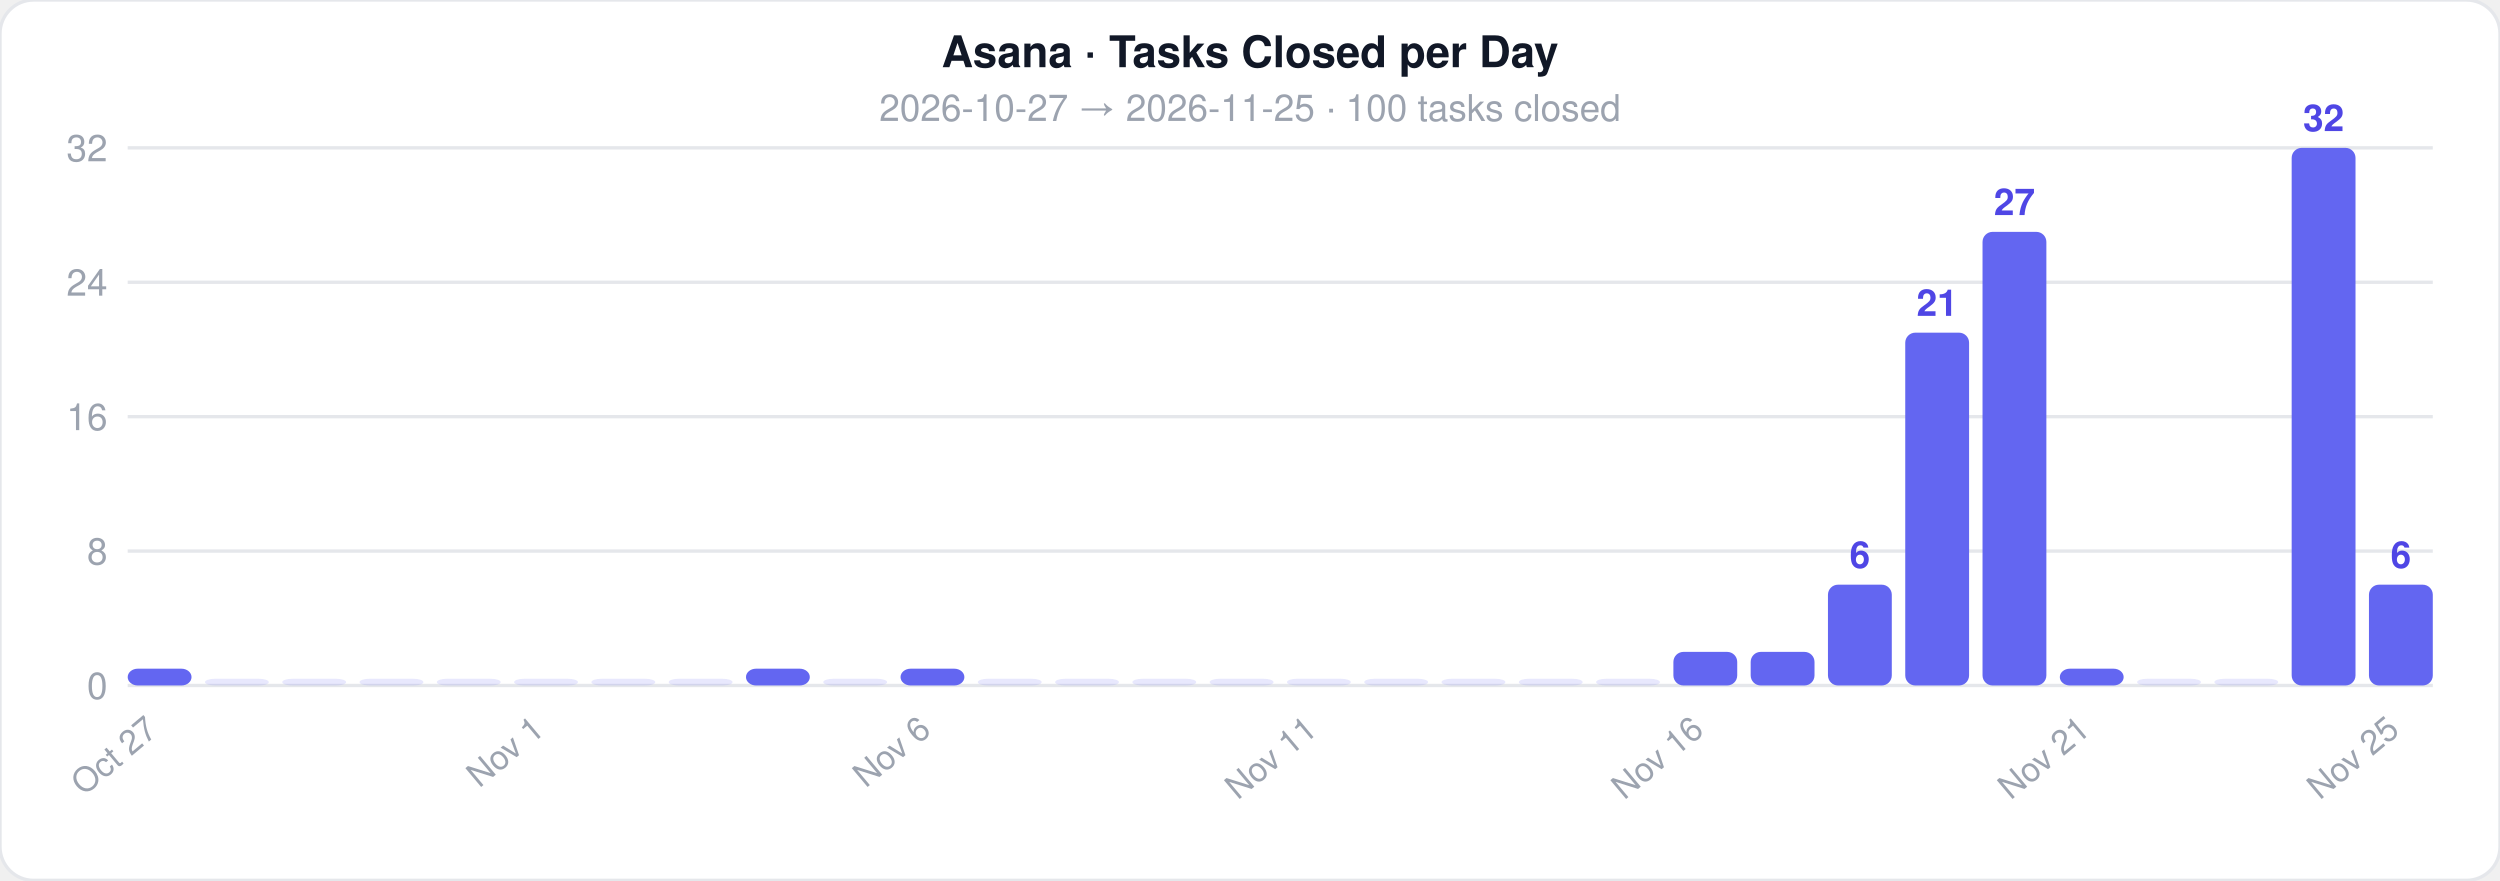
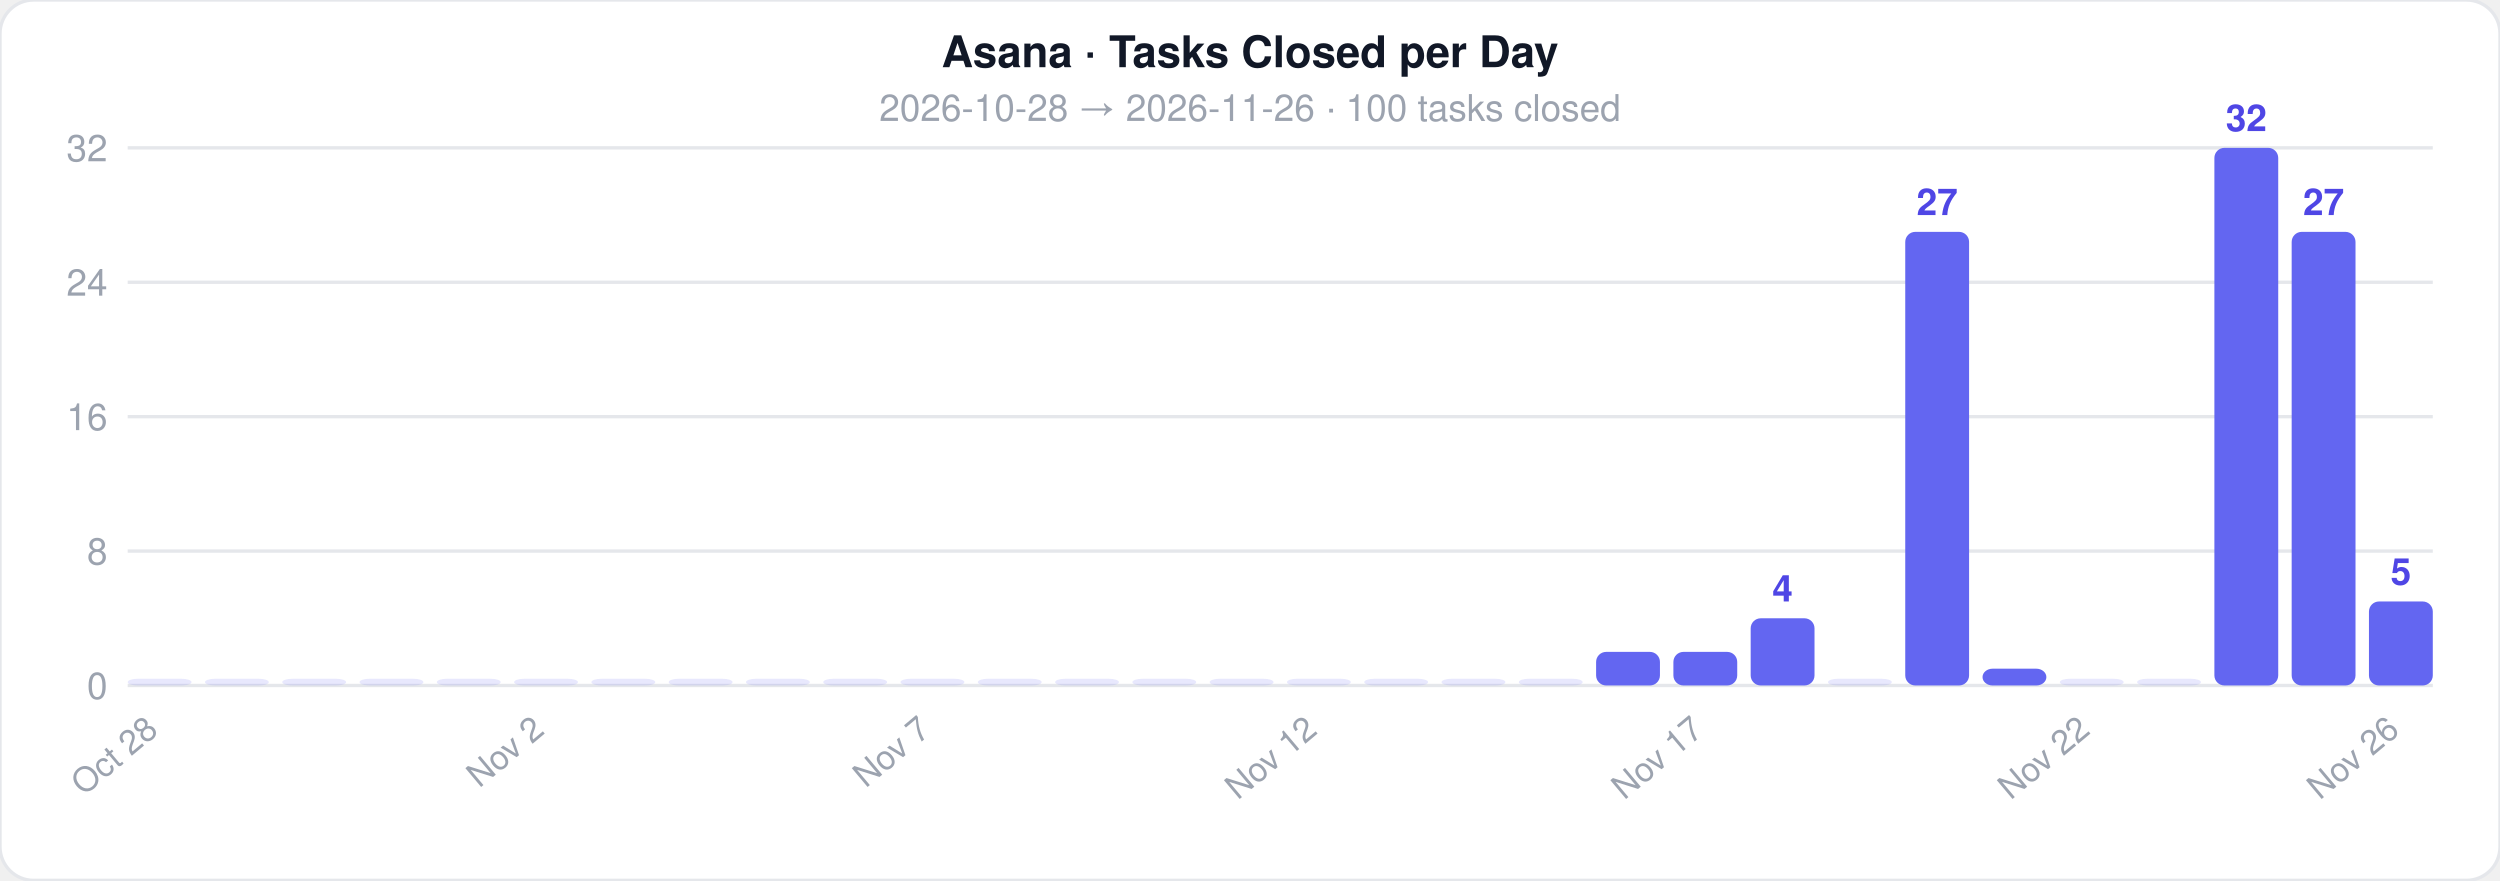
<svg xmlns="http://www.w3.org/2000/svg" width="744" height="262">
  <style>text { font-family: -apple-system, BlinkMacSystemFont, 'Segoe UI', Helvetica, Arial, sans-serif; }</style>
  <rect width="744" height="262" rx="10" fill="#ffffff" stroke="#e5e7eb" stroke-width="1" />
  <text x="372" y="20" text-anchor="middle" font-size="13" font-weight="700" fill="#111827">Asana · Tasks Closed per Day</text>
-   <text x="372" y="36" text-anchor="middle" font-size="11" fill="#9ca3af">2026-10-27  →  2026-11-25  ·  100 tasks closed</text>
+   <text x="372" y="36" text-anchor="middle" font-size="11" fill="#9ca3af">2026-10-28  →  2026-11-26  ·  100 tasks closed</text>
  <line x1="38" y1="204" x2="724" y2="204" stroke="#e5e7eb" stroke-width="1" />
  <text x="32" y="208" text-anchor="end" font-size="11" fill="#9ca3af">0</text>
  <line x1="38" y1="164" x2="724" y2="164" stroke="#e5e7eb" stroke-width="1" />
  <text x="32" y="168" text-anchor="end" font-size="11" fill="#9ca3af">8</text>
  <line x1="38" y1="124" x2="724" y2="124" stroke="#e5e7eb" stroke-width="1" />
  <text x="32" y="128" text-anchor="end" font-size="11" fill="#9ca3af">16</text>
  <line x1="38" y1="84" x2="724" y2="84" stroke="#e5e7eb" stroke-width="1" />
  <text x="32" y="88" text-anchor="end" font-size="11" fill="#9ca3af">24</text>
  <line x1="38" y1="44" x2="724" y2="44" stroke="#e5e7eb" stroke-width="1" />
  <text x="32" y="48" text-anchor="end" font-size="11" fill="#9ca3af">32</text>
-   <rect x="38" y="199" width="19" height="5" rx="3" fill="#6366f1" opacity="1" />
-   <text x="47.5" y="218" text-anchor="end" font-size="10" fill="#9ca3af" transform="rotate(-40 47.5 218)">Oct 27</text>
+   <rect x="38" y="202" width="19" height="2" rx="3" fill="#6366f1" opacity="0.15" />
+   <text x="47.5" y="218" text-anchor="end" font-size="10" fill="#9ca3af" transform="rotate(-40 47.5 218)">Oct 28</text>
  <rect x="61" y="202" width="19" height="2" rx="3" fill="#6366f1" opacity="0.15" />
  <rect x="84" y="202" width="19" height="2" rx="3" fill="#6366f1" opacity="0.15" />
  <rect x="107" y="202" width="19" height="2" rx="3" fill="#6366f1" opacity="0.15" />
  <rect x="130" y="202" width="19" height="2" rx="3" fill="#6366f1" opacity="0.15" />
  <rect x="153" y="202" width="19" height="2" rx="3" fill="#6366f1" opacity="0.15" />
-   <text x="162.5" y="218" text-anchor="end" font-size="10" fill="#9ca3af" transform="rotate(-40 162.5 218)">Nov 1</text>
+   <text x="162.5" y="218" text-anchor="end" font-size="10" fill="#9ca3af" transform="rotate(-40 162.5 218)">Nov 2</text>
  <rect x="176" y="202" width="19" height="2" rx="3" fill="#6366f1" opacity="0.15" />
  <rect x="199" y="202" width="19" height="2" rx="3" fill="#6366f1" opacity="0.15" />
-   <rect x="222" y="199" width="19" height="5" rx="3" fill="#6366f1" opacity="1" />
+   <rect x="222" y="202" width="19" height="2" rx="3" fill="#6366f1" opacity="0.15" />
  <rect x="245" y="202" width="19" height="2" rx="3" fill="#6366f1" opacity="0.15" />
-   <rect x="268" y="199" width="19" height="5" rx="3" fill="#6366f1" opacity="1" />
-   <text x="277.5" y="218" text-anchor="end" font-size="10" fill="#9ca3af" transform="rotate(-40 277.5 218)">Nov 6</text>
+   <rect x="268" y="202" width="19" height="2" rx="3" fill="#6366f1" opacity="0.15" />
+   <text x="277.5" y="218" text-anchor="end" font-size="10" fill="#9ca3af" transform="rotate(-40 277.5 218)">Nov 7</text>
  <rect x="291" y="202" width="19" height="2" rx="3" fill="#6366f1" opacity="0.15" />
  <rect x="314" y="202" width="19" height="2" rx="3" fill="#6366f1" opacity="0.15" />
  <rect x="337" y="202" width="19" height="2" rx="3" fill="#6366f1" opacity="0.15" />
  <rect x="360" y="202" width="19" height="2" rx="3" fill="#6366f1" opacity="0.15" />
  <rect x="383" y="202" width="19" height="2" rx="3" fill="#6366f1" opacity="0.15" />
-   <text x="392.5" y="218" text-anchor="end" font-size="10" fill="#9ca3af" transform="rotate(-40 392.5 218)">Nov 11</text>
+   <text x="392.5" y="218" text-anchor="end" font-size="10" fill="#9ca3af" transform="rotate(-40 392.5 218)">Nov 12</text>
  <rect x="406" y="202" width="19" height="2" rx="3" fill="#6366f1" opacity="0.15" />
  <rect x="429" y="202" width="19" height="2" rx="3" fill="#6366f1" opacity="0.15" />
  <rect x="452" y="202" width="19" height="2" rx="3" fill="#6366f1" opacity="0.15" />
-   <rect x="475" y="202" width="19" height="2" rx="3" fill="#6366f1" opacity="0.15" />
+   <rect x="475" y="194" width="19" height="10" rx="3" fill="#6366f1" opacity="1" />
  <rect x="498" y="194" width="19" height="10" rx="3" fill="#6366f1" opacity="1" />
-   <text x="507.5" y="218" text-anchor="end" font-size="10" fill="#9ca3af" transform="rotate(-40 507.5 218)">Nov 16</text>
-   <rect x="521" y="194" width="19" height="10" rx="3" fill="#6366f1" opacity="1" />
-   <rect x="544" y="174" width="19" height="30" rx="3" fill="#6366f1" opacity="1" />
-   <text x="553.5" y="169" text-anchor="middle" font-size="11" fill="#4f46e5" font-weight="600">6</text>
-   <rect x="567" y="99" width="19" height="105" rx="3" fill="#6366f1" opacity="1" />
-   <text x="576.5" y="94" text-anchor="middle" font-size="11" fill="#4f46e5" font-weight="600">21</text>
-   <rect x="590" y="69" width="19" height="135" rx="3" fill="#6366f1" opacity="1" />
-   <text x="599.5" y="64" text-anchor="middle" font-size="11" fill="#4f46e5" font-weight="600">27</text>
-   <rect x="613" y="199" width="19" height="5" rx="3" fill="#6366f1" opacity="1" />
-   <text x="622.5" y="218" text-anchor="end" font-size="10" fill="#9ca3af" transform="rotate(-40 622.5 218)">Nov 21</text>
+   <text x="507.5" y="218" text-anchor="end" font-size="10" fill="#9ca3af" transform="rotate(-40 507.5 218)">Nov 17</text>
+   <rect x="521" y="184" width="19" height="20" rx="3" fill="#6366f1" opacity="1" />
+   <text x="530.5" y="179" text-anchor="middle" font-size="11" fill="#4f46e5" font-weight="600">4</text>
+   <rect x="544" y="202" width="19" height="2" rx="3" fill="#6366f1" opacity="0.15" />
+   <rect x="567" y="69" width="19" height="135" rx="3" fill="#6366f1" opacity="1" />
+   <text x="576.5" y="64" text-anchor="middle" font-size="11" fill="#4f46e5" font-weight="600">27</text>
+   <rect x="590" y="199" width="19" height="5" rx="3" fill="#6366f1" opacity="1" />
+   <rect x="613" y="202" width="19" height="2" rx="3" fill="#6366f1" opacity="0.15" />
+   <text x="622.5" y="218" text-anchor="end" font-size="10" fill="#9ca3af" transform="rotate(-40 622.5 218)">Nov 22</text>
  <rect x="636" y="202" width="19" height="2" rx="3" fill="#6366f1" opacity="0.15" />
-   <rect x="659" y="202" width="19" height="2" rx="3" fill="#6366f1" opacity="0.15" />
-   <rect x="682" y="44" width="19" height="160" rx="3" fill="#6366f1" opacity="1" />
-   <text x="691.5" y="39" text-anchor="middle" font-size="11" fill="#4f46e5" font-weight="600">32</text>
-   <rect x="705" y="174" width="19" height="30" rx="3" fill="#6366f1" opacity="1" />
-   <text x="714.5" y="169" text-anchor="middle" font-size="11" fill="#4f46e5" font-weight="600">6</text>
-   <text x="714.5" y="218" text-anchor="end" font-size="10" fill="#9ca3af" transform="rotate(-40 714.5 218)">Nov 25</text>
+   <rect x="659" y="44" width="19" height="160" rx="3" fill="#6366f1" opacity="1" />
+   <text x="668.5" y="39" text-anchor="middle" font-size="11" fill="#4f46e5" font-weight="600">32</text>
+   <rect x="682" y="69" width="19" height="135" rx="3" fill="#6366f1" opacity="1" />
+   <text x="691.5" y="64" text-anchor="middle" font-size="11" fill="#4f46e5" font-weight="600">27</text>
+   <rect x="705" y="179" width="19" height="25" rx="3" fill="#6366f1" opacity="1" />
+   <text x="714.5" y="174" text-anchor="middle" font-size="11" fill="#4f46e5" font-weight="600">5</text>
+   <text x="714.5" y="218" text-anchor="end" font-size="10" fill="#9ca3af" transform="rotate(-40 714.5 218)">Nov 26</text>
</svg>
